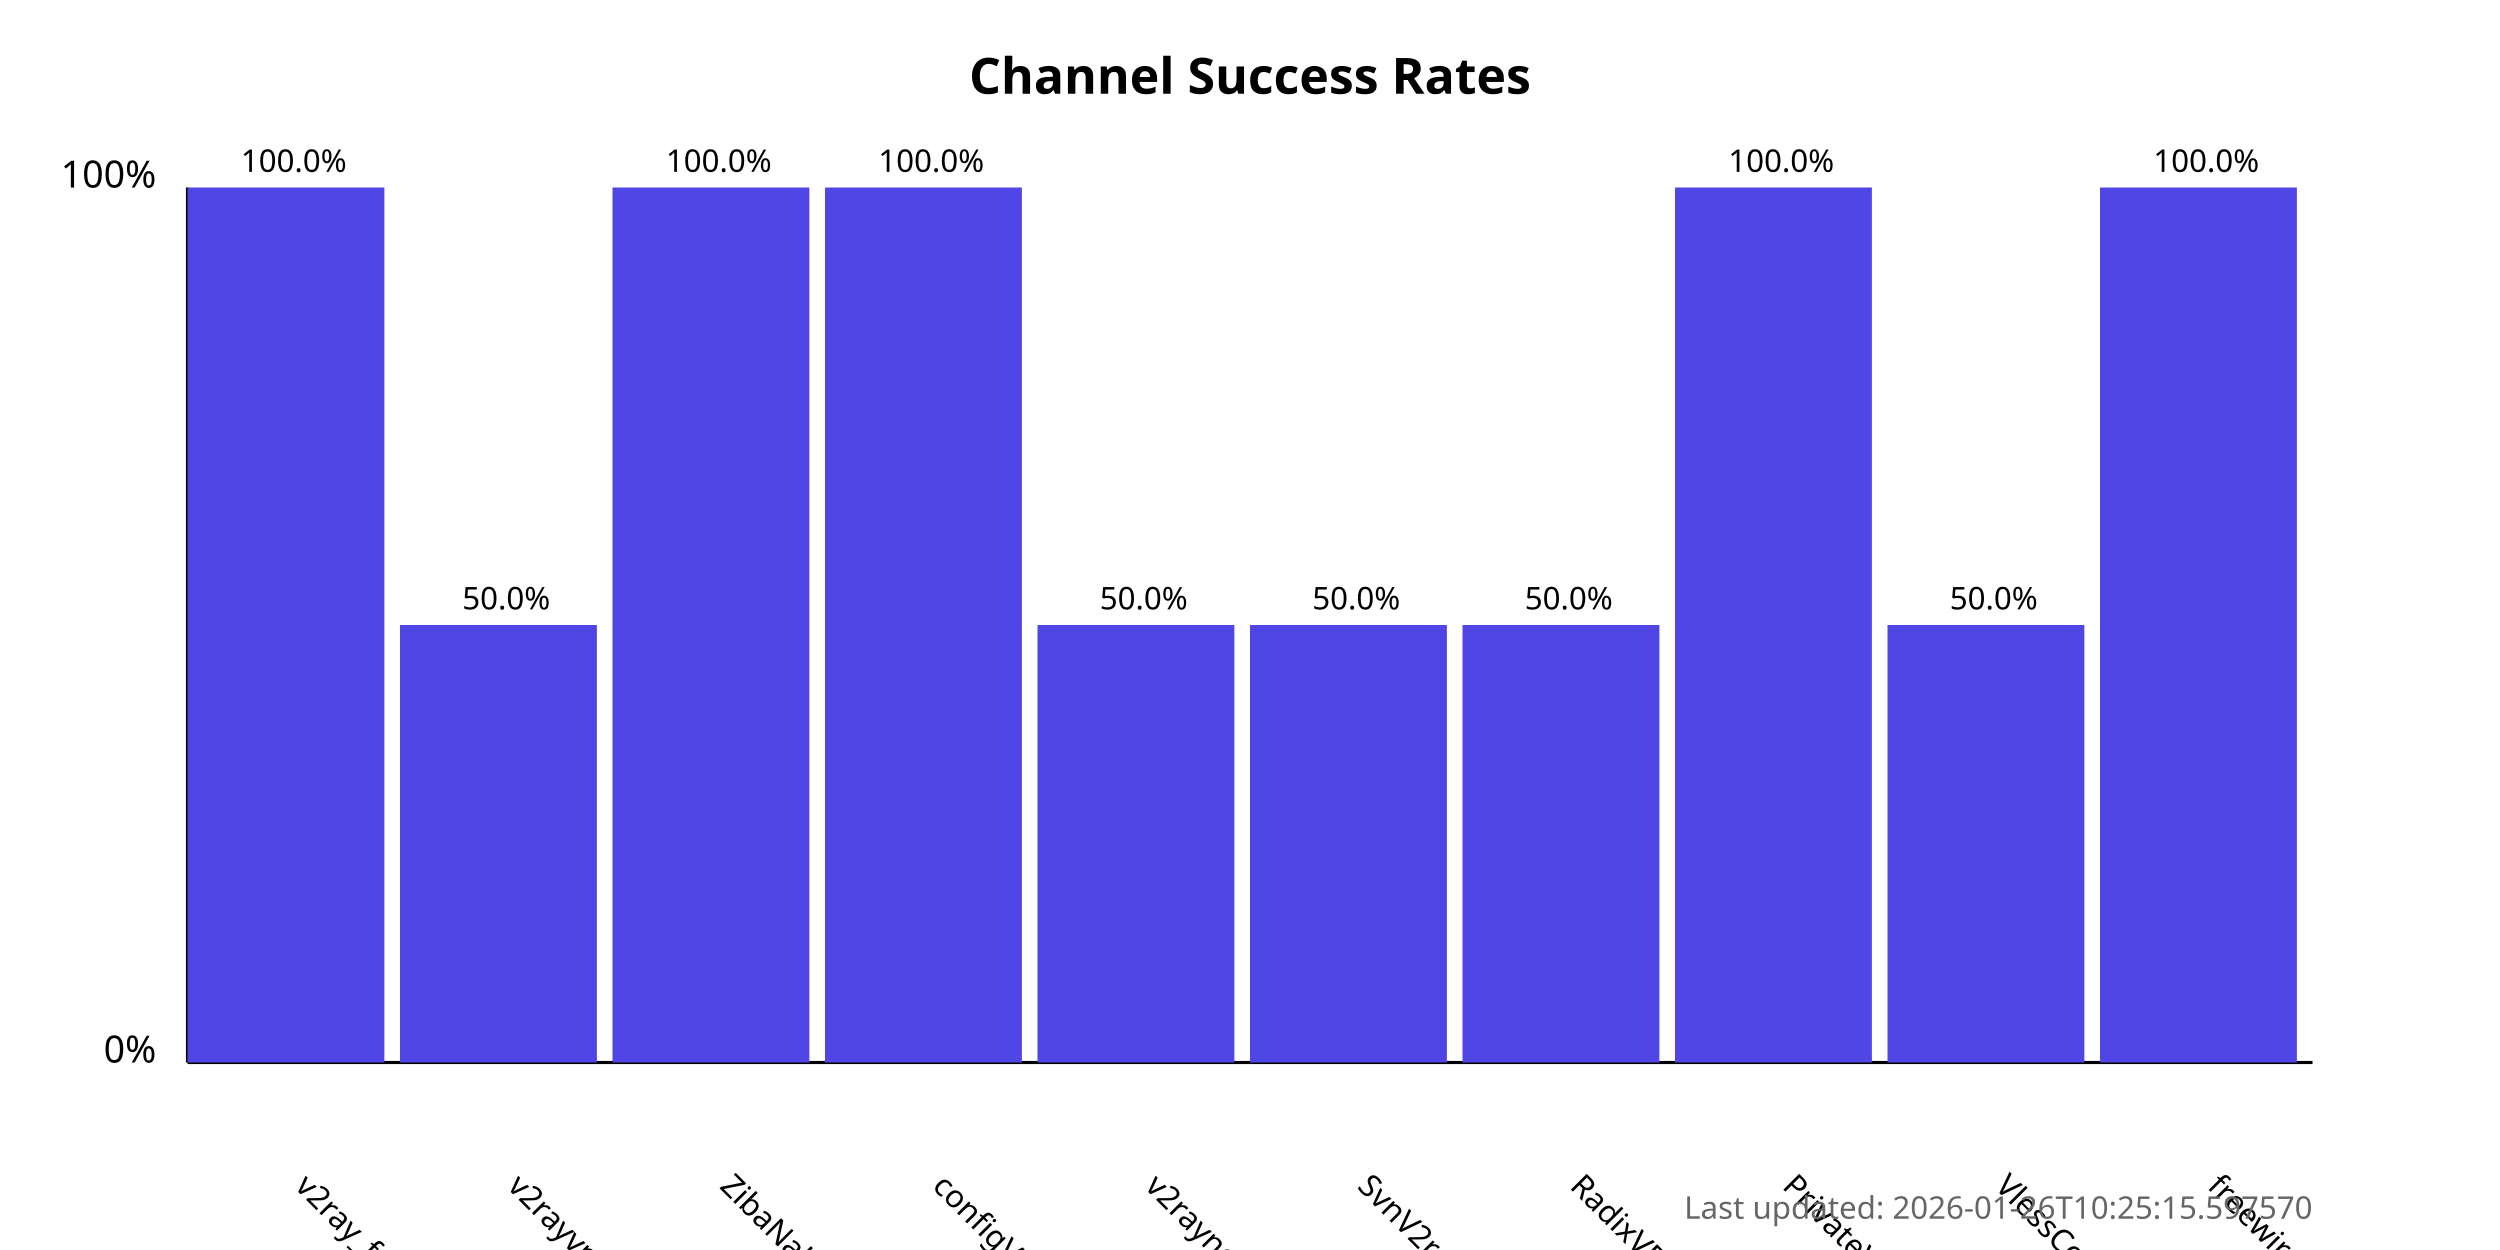
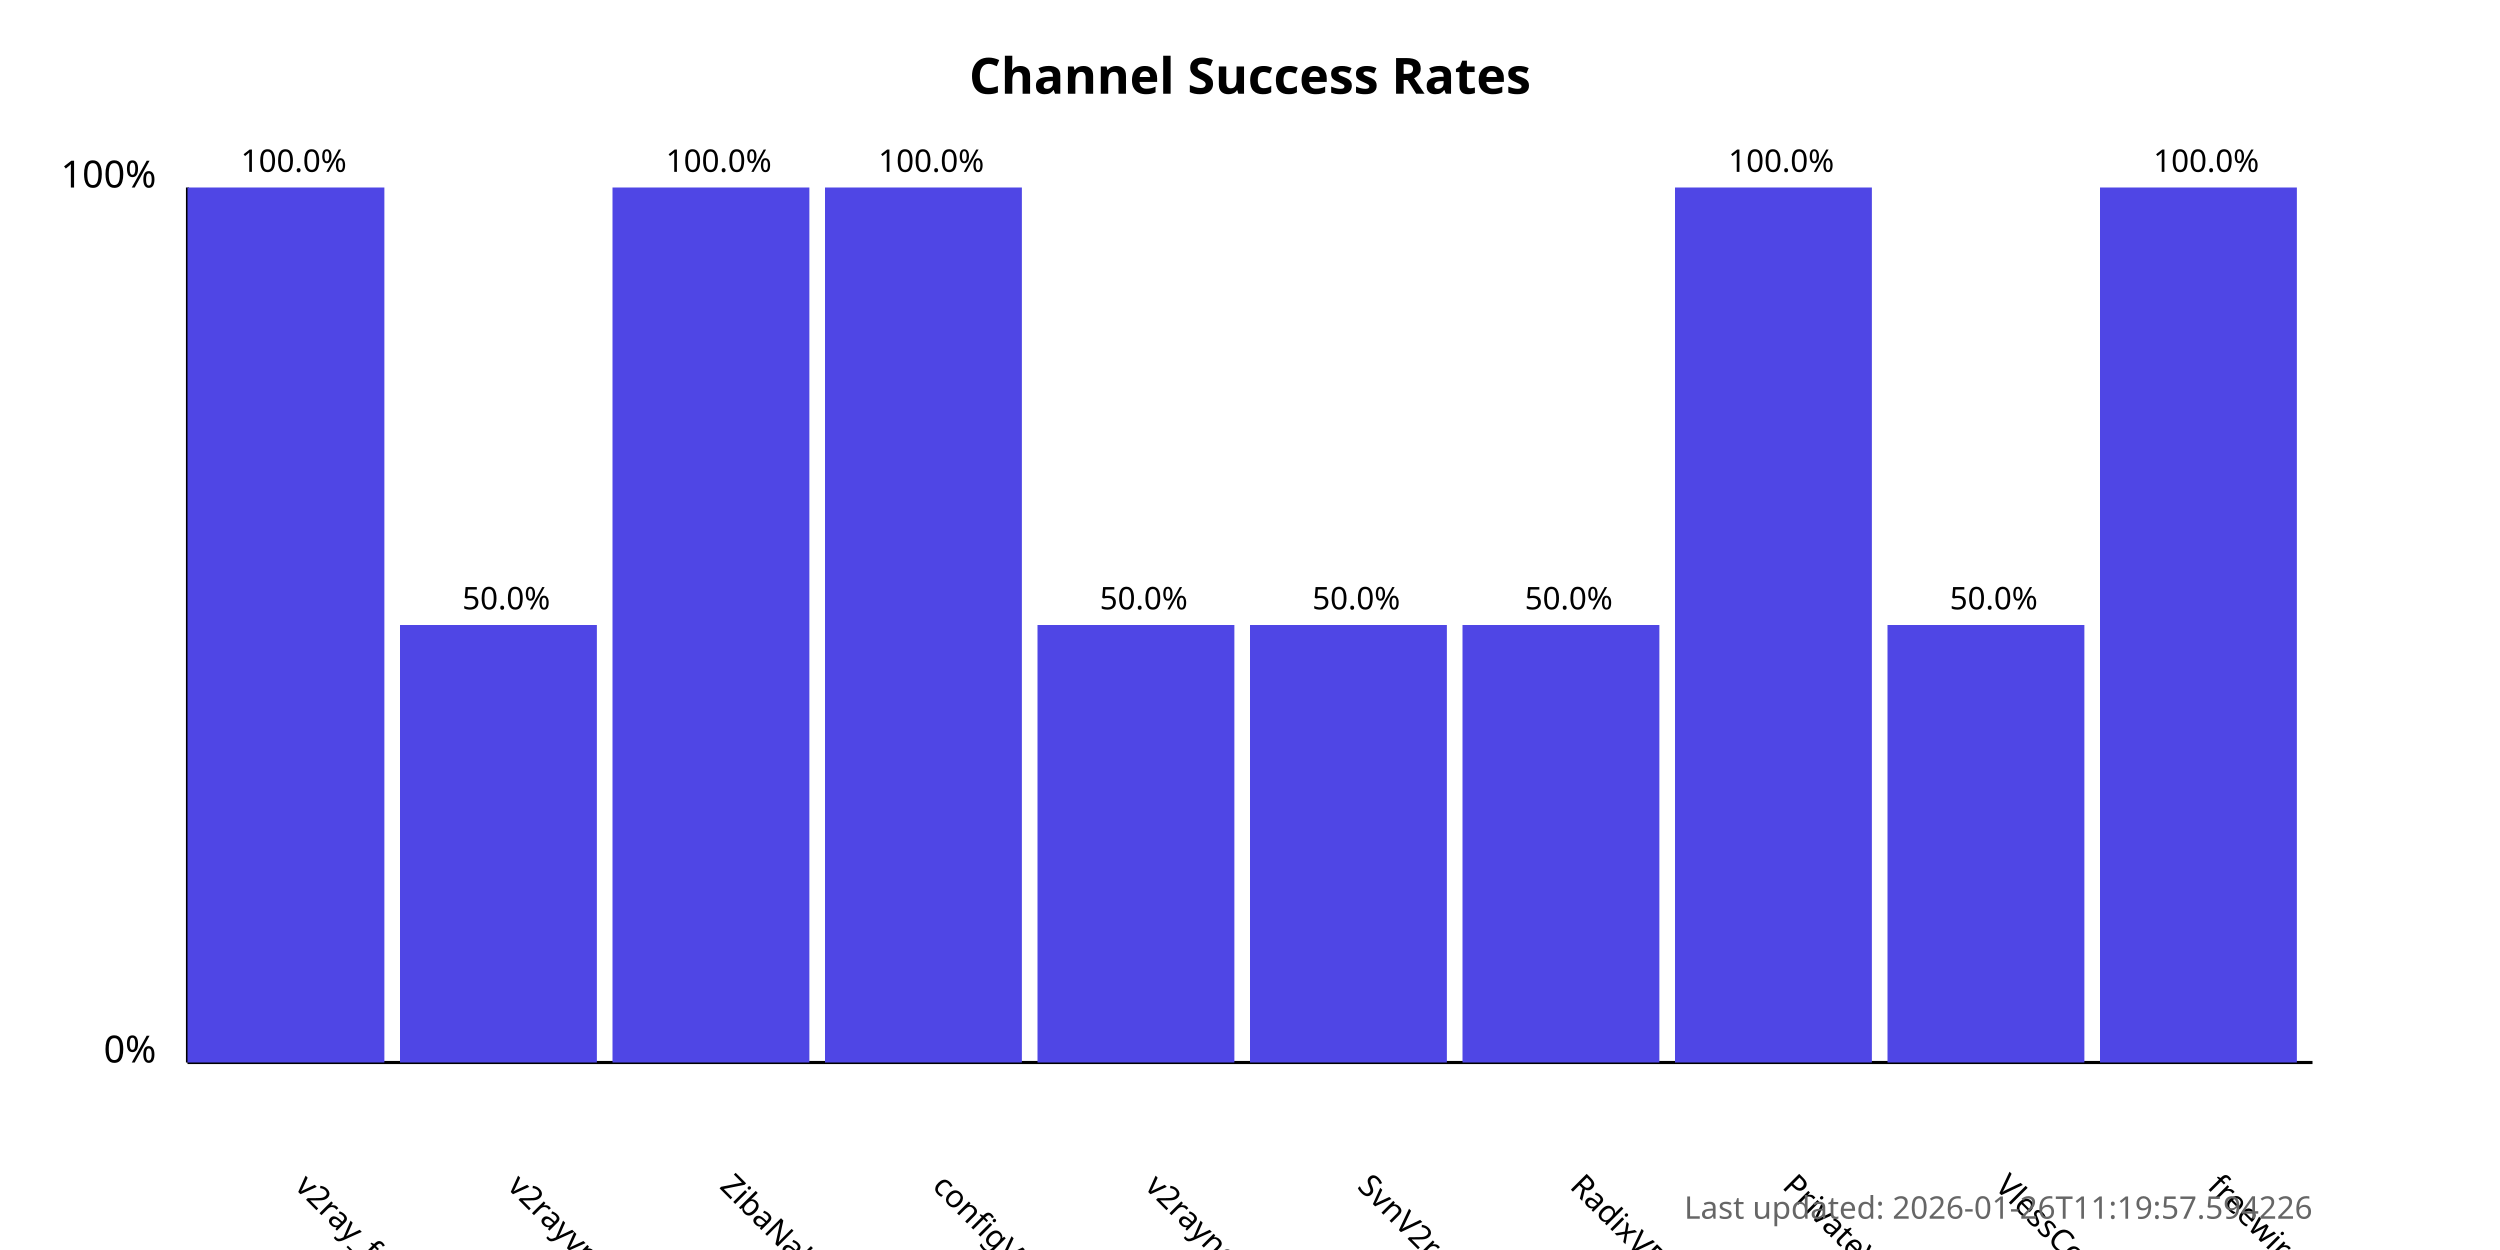
<svg xmlns="http://www.w3.org/2000/svg" width="800" height="400">
  <style>
            .chart-title { font: bold 16px sans-serif; }
            .axis-label { font: 12px sans-serif; }
            .tick-label { font: 10px sans-serif; }
            .bar { fill: #4f46e5; }
            .bar:hover { fill: #6366f1; }
            .timestamp { font: 10px sans-serif; fill: #666; }
        </style>
  <text x="400.0" y="30" text-anchor="middle" class="chart-title">
            Channel Success Rates
        </text>
  <line x1="60" y1="340" x2="60" y2="60" stroke="black" stroke-width="1" />
  <line x1="60" y1="340" x2="740" y2="340" stroke="black" stroke-width="1" />
  <text x="50" y="340" text-anchor="end" class="axis-label">0%</text>
  <text x="50" y="60" text-anchor="end" class="axis-label">100%</text>
  <g>
    <rect x="60" y="60.0" width="63.0" height="280.0" class="bar" />
    <text x="94.0" y="380" transform="rotate(45, 94.0, 380)" text-anchor="start" class="tick-label">
                v2ray_free_conf
            </text>
    <text x="94.0" y="55.0" text-anchor="middle" class="tick-label">
                100.0%
            </text>
  </g>
  <g>
    <rect x="128.0" y="200.0" width="63.0" height="140.0" class="bar" />
    <text x="162.0" y="380" transform="rotate(45, 162.0, 380)" text-anchor="start" class="tick-label">
                v2rayvpno
            </text>
    <text x="162.0" y="195.0" text-anchor="middle" class="tick-label">
                50.0%
            </text>
  </g>
  <g>
    <rect x="196.0" y="60.0" width="63.0" height="280.0" class="bar" />
    <text x="230.0" y="380" transform="rotate(45, 230.0, 380)" text-anchor="start" class="tick-label">
                ZibaNabz
            </text>
    <text x="230.0" y="55.0" text-anchor="middle" class="tick-label">
                100.0%
            </text>
  </g>
  <g>
    <rect x="264.0" y="60.0" width="63.0" height="280.0" class="bar" />
    <text x="298.0" y="380" transform="rotate(45, 298.0, 380)" text-anchor="start" class="tick-label">
                configV2rayForFree
            </text>
    <text x="298.0" y="55.0" text-anchor="middle" class="tick-label">
                100.0%
            </text>
  </g>
  <g>
    <rect x="332.0" y="200.0" width="63.0" height="140.0" class="bar" />
    <text x="366.0" y="380" transform="rotate(45, 366.0, 380)" text-anchor="start" class="tick-label">
                v2rayngvpn
            </text>
    <text x="366.0" y="195.0" text-anchor="middle" class="tick-label">
                50.0%
            </text>
  </g>
  <g>
    <rect x="400.0" y="200.0" width="63.0" height="140.0" class="bar" />
    <text x="434.0" y="380" transform="rotate(45, 434.0, 380)" text-anchor="start" class="tick-label">
                SvnV2ray
            </text>
    <text x="434.0" y="195.0" text-anchor="middle" class="tick-label">
                50.0%
            </text>
  </g>
  <g>
    <rect x="468.0" y="200.0" width="63.0" height="140.0" class="bar" />
    <text x="502.0" y="380" transform="rotate(45, 502.0, 380)" text-anchor="start" class="tick-label">
                RadixVPN
            </text>
    <text x="502.0" y="195.0" text-anchor="middle" class="tick-label">
                50.0%
            </text>
  </g>
  <g>
    <rect x="536.0" y="60.0" width="63.0" height="280.0" class="bar" />
    <text x="570.0" y="380" transform="rotate(45, 570.0, 380)" text-anchor="start" class="tick-label">
                PrivateVPNs
            </text>
    <text x="570.0" y="55.0" text-anchor="middle" class="tick-label">
                100.0%
            </text>
  </g>
  <g>
    <rect x="604.0" y="200.0" width="63.0" height="140.0" class="bar" />
    <text x="638.0" y="380" transform="rotate(45, 638.0, 380)" text-anchor="start" class="tick-label">
                VlessConfig
            </text>
    <text x="638.0" y="195.0" text-anchor="middle" class="tick-label">
                50.0%
            </text>
  </g>
  <g>
    <rect x="672.0" y="60.0" width="63.0" height="280.0" class="bar" />
    <text x="706.0" y="380" transform="rotate(45, 706.0, 380)" text-anchor="start" class="tick-label">
                freewireguard
            </text>
    <text x="706.0" y="55.0" text-anchor="middle" class="tick-label">
                100.0%
            </text>
  </g>
  <text x="740" y="390" text-anchor="end" class="timestamp">
-             Last updated: 2026-01-26T10:25:15.597570
+             Last updated: 2026-01-26T11:19:57.594226
        </text>
</svg>
